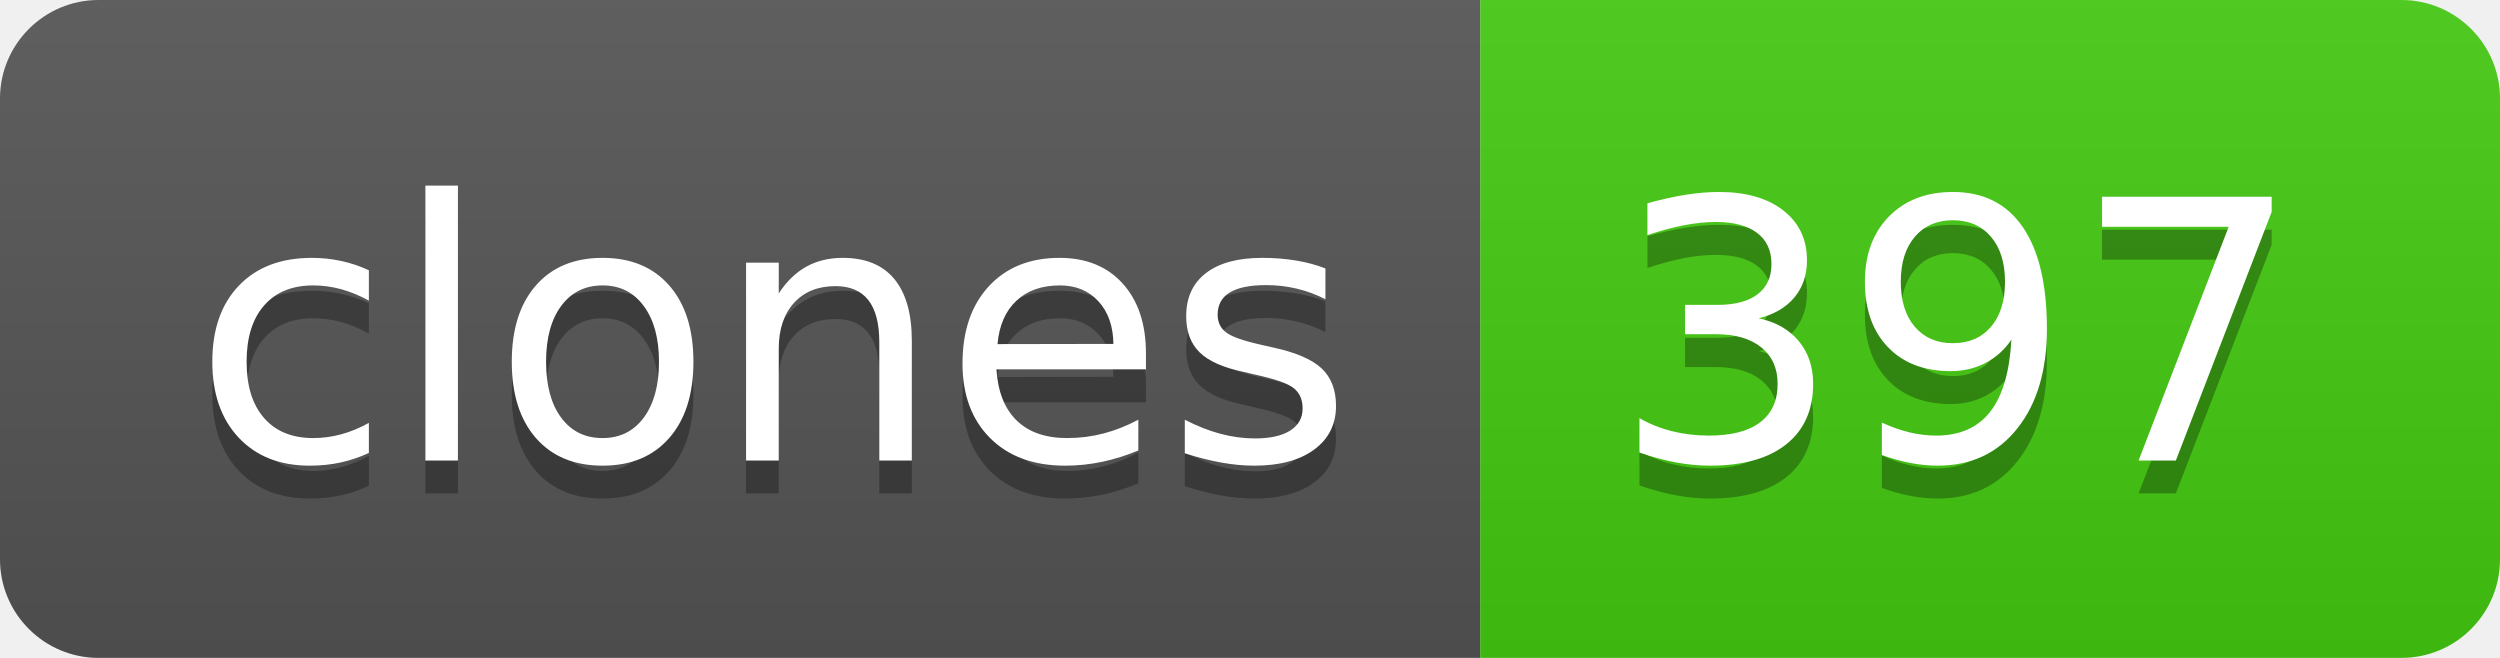
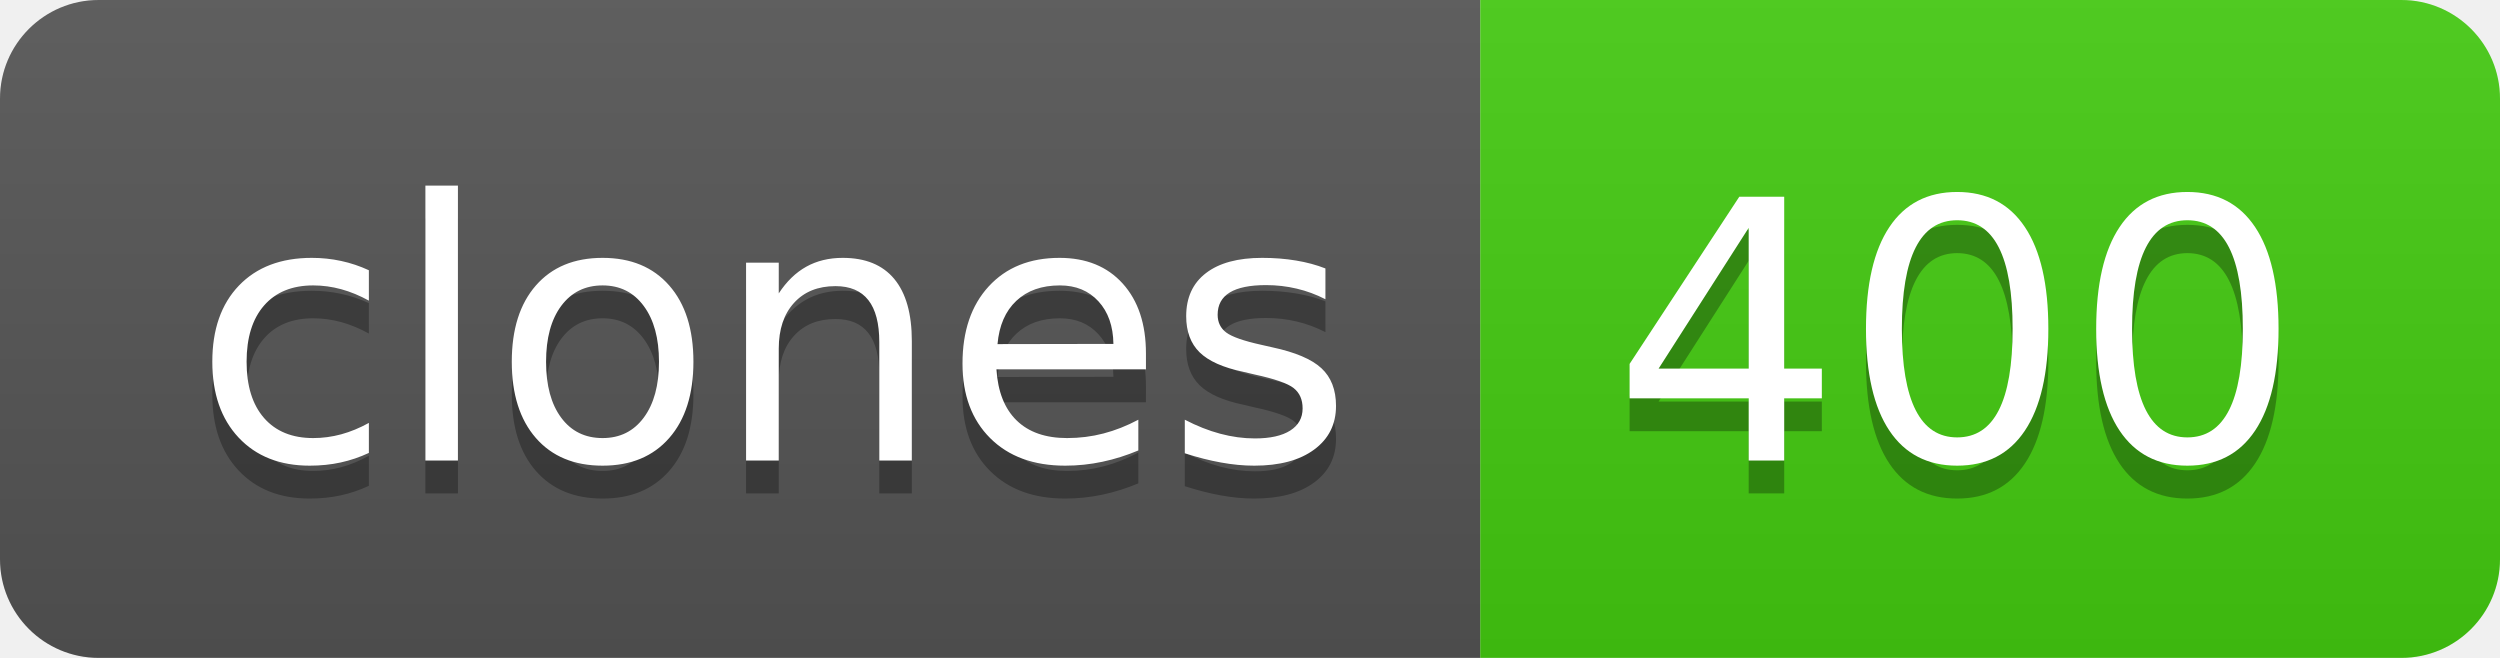
- <svg xmlns="http://www.w3.org/2000/svg" width="76" height="20" role="img" aria-label="clones: 397">
+ <svg xmlns="http://www.w3.org/2000/svg" width="76" height="20" role="img" aria-label="clones: 400">
  <linearGradient id="s" x2="0" y2="100%">
    <stop offset="0" stop-color="#bbb" stop-opacity=".1" />
    <stop offset="1" stop-opacity=".1" />
  </linearGradient>
  <clipPath id="r">
    <rect width="76" height="20" rx="3" fill="#fff" />
  </clipPath>
  <g clip-path="url(#r)">
    <rect width="45" height="20" fill="#555" />
    <rect x="45" width="31" height="20" fill="#4c1" />
    <rect width="76" height="20" fill="url(#s)" />
  </g>
  <g fill="#fff" text-anchor="middle" font-family="Verdana,Geneva,DejaVu Sans,sans-serif" text-rendering="geometricPrecision" font-size="110">
    <text aria-hidden="true" x="235" y="150" fill="#010101" fill-opacity=".3" transform="scale(.1)" textLength="350">clones</text>
    <text x="235" y="140" transform="scale(.1)" fill="#fff" textLength="350">clones</text>
-     <text aria-hidden="true" x="595" y="150" fill="#010101" fill-opacity=".3" transform="scale(.1)" textLength="210">397</text>
-     <text x="595" y="140" transform="scale(.1)" fill="#fff" textLength="210">397</text>
+     <text aria-hidden="true" x="595" y="150" fill="#010101" fill-opacity=".3" transform="scale(.1)" textLength="210">400</text>
+     <text x="595" y="140" transform="scale(.1)" fill="#fff" textLength="210">400</text>
  </g>
</svg>
